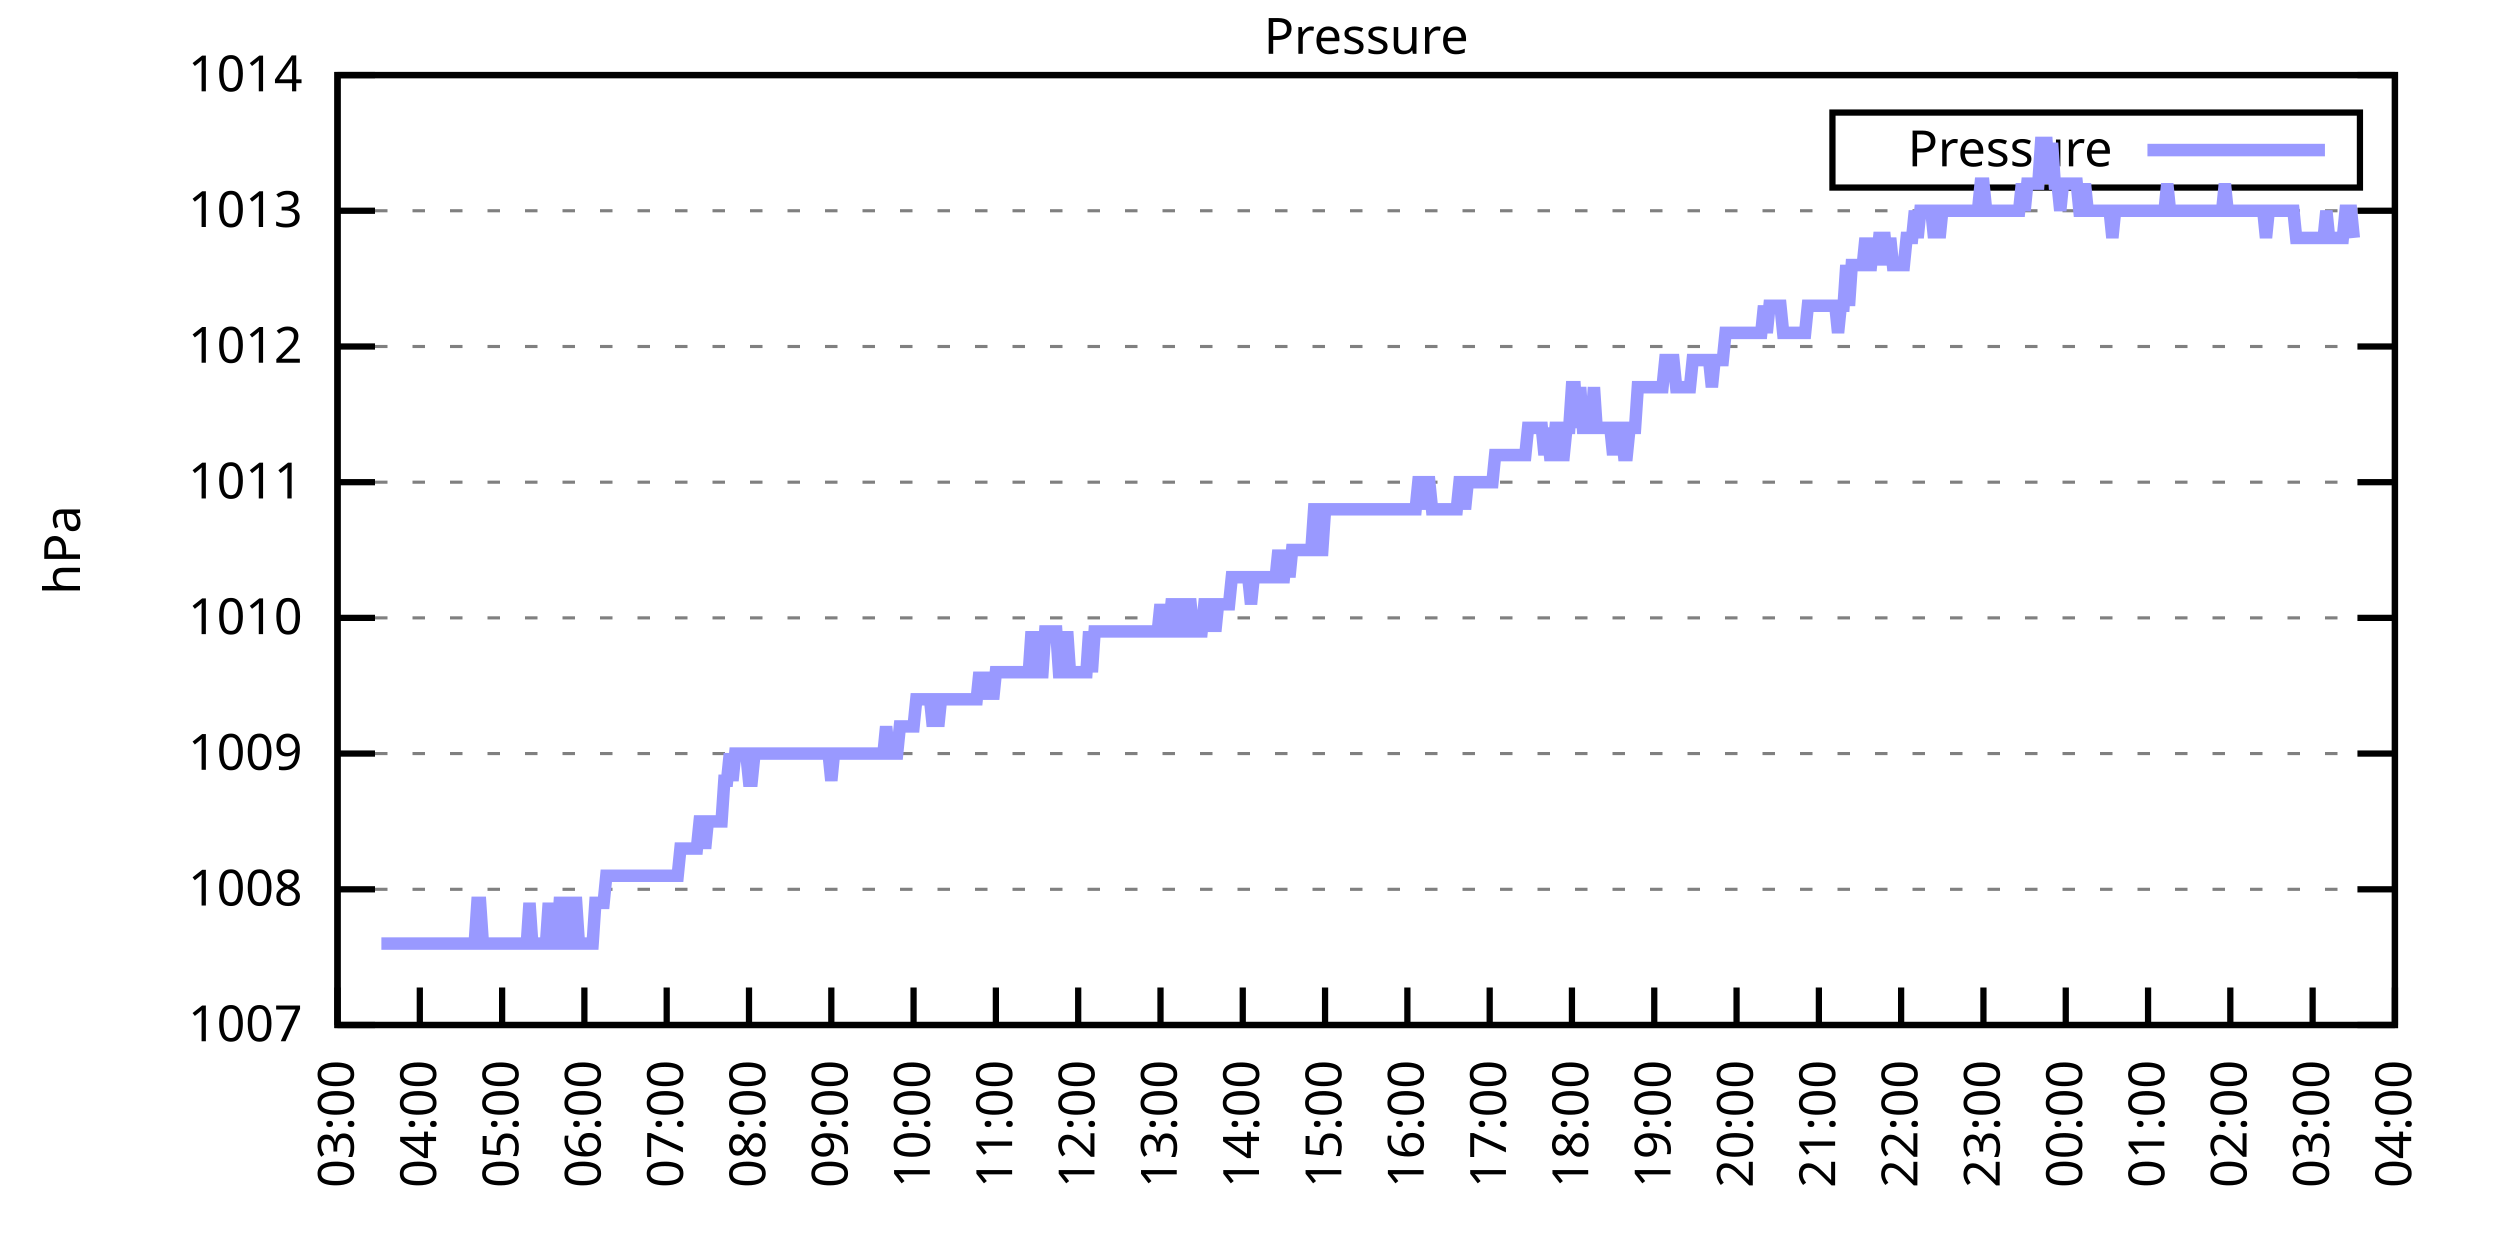
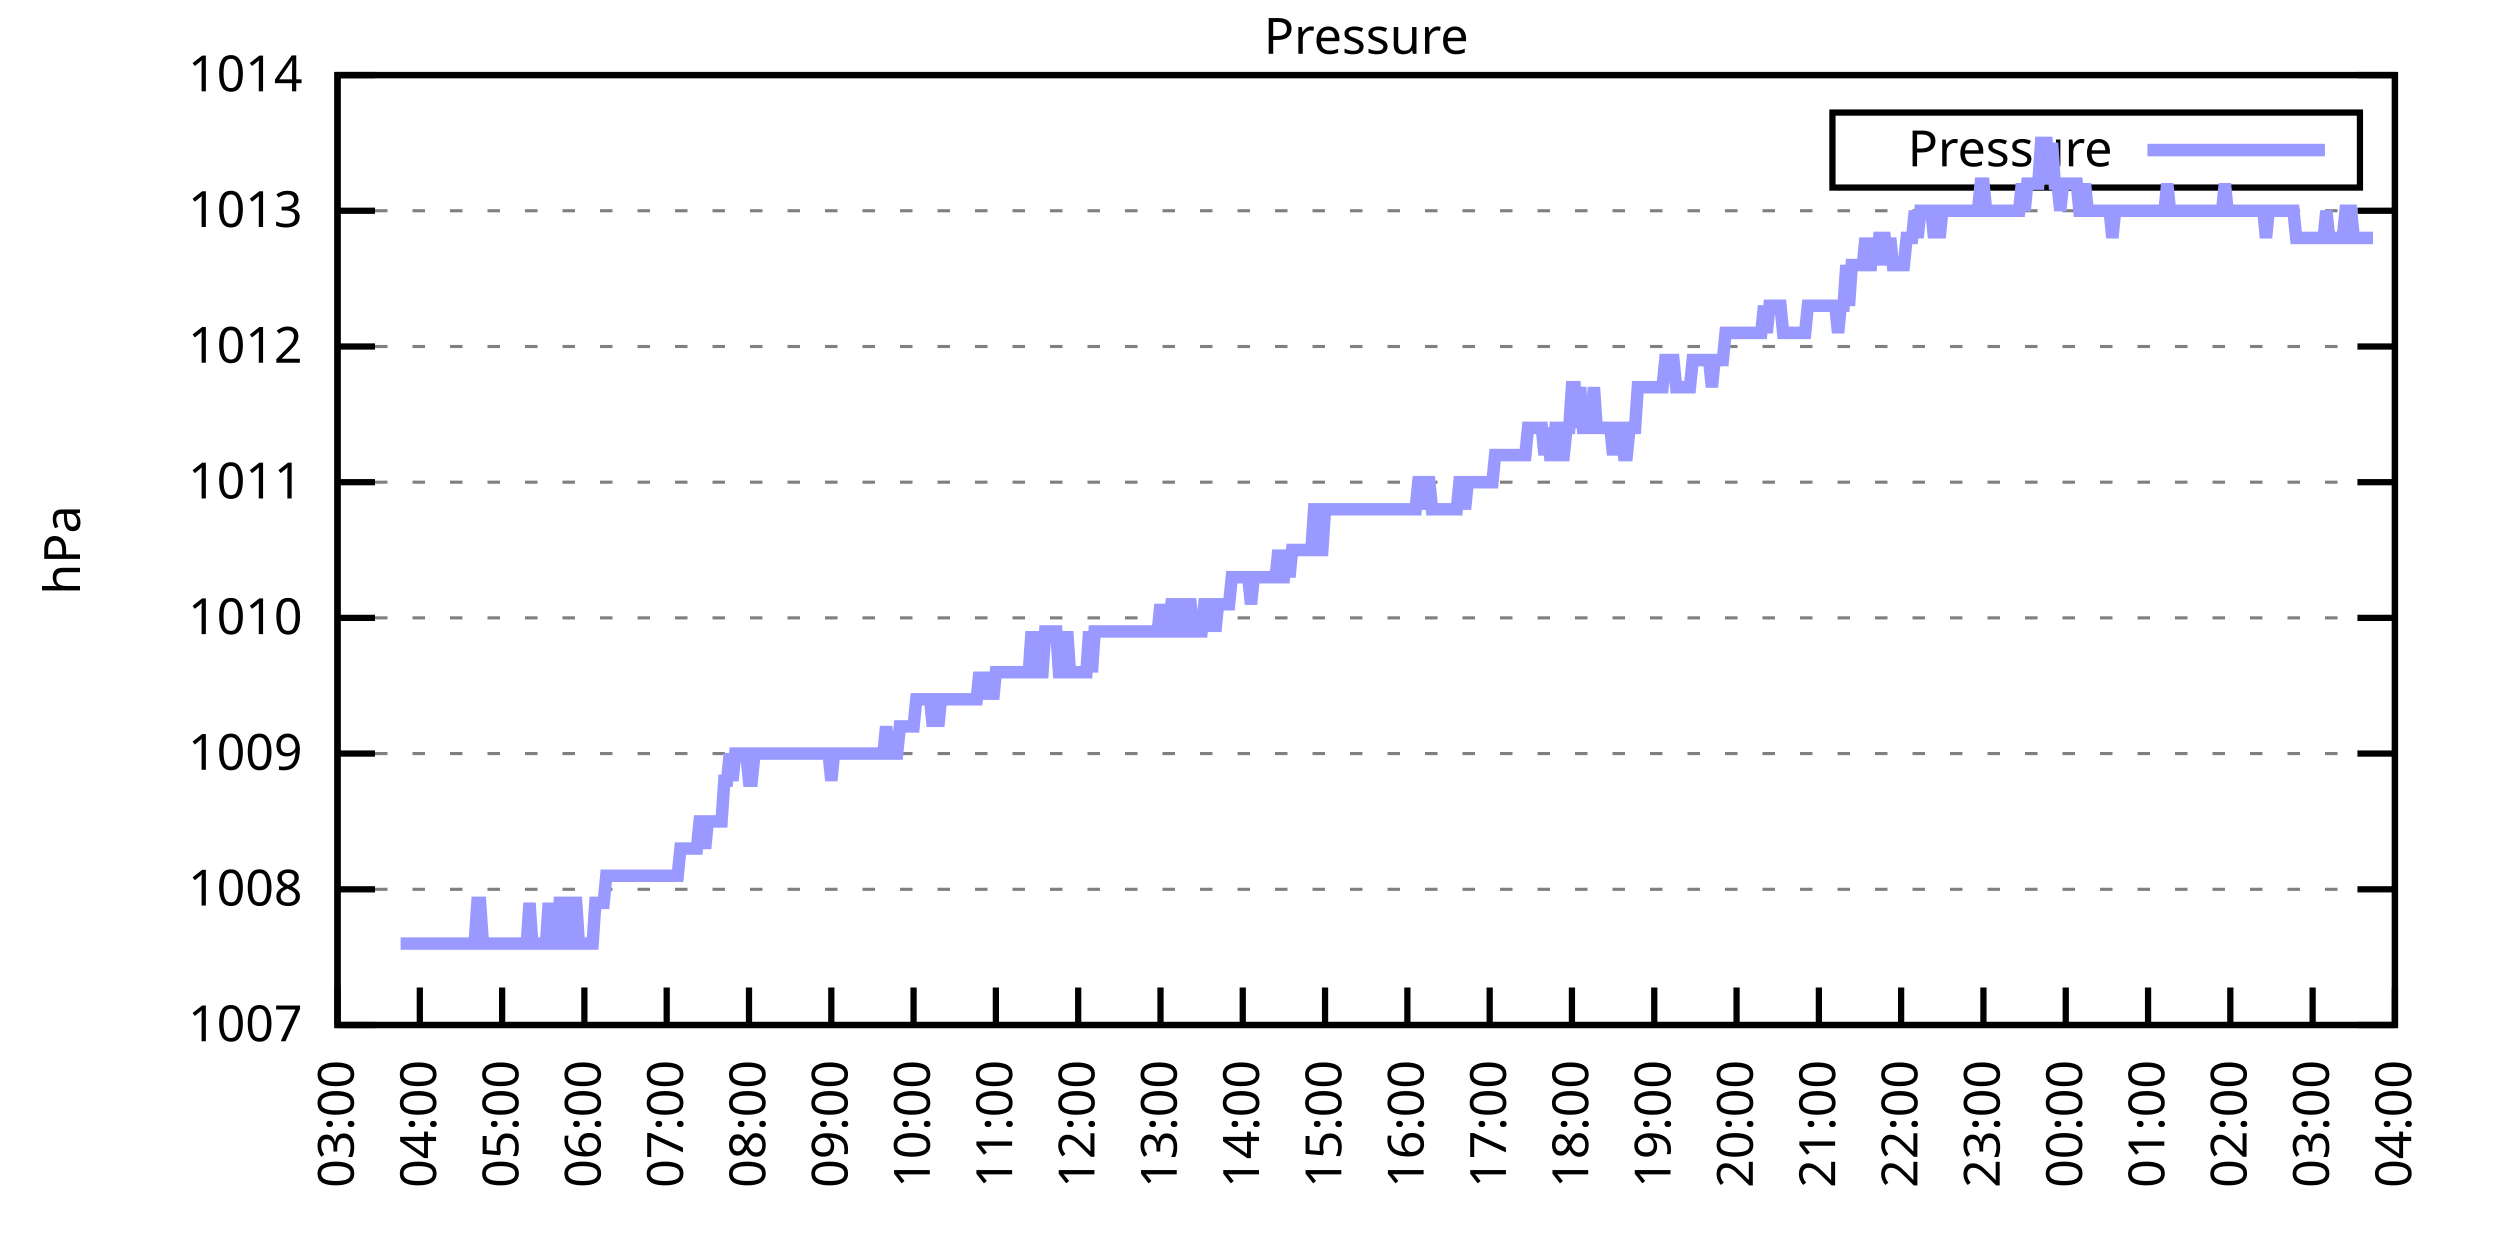
<svg xmlns="http://www.w3.org/2000/svg" xmlns:xlink="http://www.w3.org/1999/xlink" width="400" height="200" viewBox="0 0 400 200">
  <g id="gnuplot_canvas">
    <rect x="0" y="0" width="400" height="200" fill="none" />
    <defs>
      <circle id="gpDot" r="0.5" stroke-width="0.5" stroke="currentColor" />
      <path id="gpPt0" stroke-width="0.333" stroke="currentColor" d="M-1,0 h2 M0,-1 v2" />
      <path id="gpPt1" stroke-width="0.333" stroke="currentColor" d="M-1,-1 L1,1 M1,-1 L-1,1" />
      <path id="gpPt2" stroke-width="0.333" stroke="currentColor" d="M-1,0 L1,0 M0,-1 L0,1 M-1,-1 L1,1 M-1,1 L1,-1" />
      <rect id="gpPt3" stroke-width="0.333" stroke="currentColor" x="-1" y="-1" width="2" height="2" />
      <rect id="gpPt4" stroke-width="0.333" stroke="currentColor" fill="currentColor" x="-1" y="-1" width="2" height="2" />
      <circle id="gpPt5" stroke-width="0.333" stroke="currentColor" cx="0" cy="0" r="1" />
      <use xlink:href="#gpPt5" id="gpPt6" fill="currentColor" stroke="none" />
      <path id="gpPt7" stroke-width="0.333" stroke="currentColor" d="M0,-1.33 L-1.33,0.67 L1.33,0.67 z" />
      <use xlink:href="#gpPt7" id="gpPt8" fill="currentColor" stroke="none" />
      <use xlink:href="#gpPt7" id="gpPt9" stroke="currentColor" transform="rotate(180)" />
      <use xlink:href="#gpPt9" id="gpPt10" fill="currentColor" stroke="none" />
      <use xlink:href="#gpPt3" id="gpPt11" stroke="currentColor" transform="rotate(45)" />
      <use xlink:href="#gpPt11" id="gpPt12" fill="currentColor" stroke="none" />
      <path id="gpPt13" stroke-width="0.333" stroke="currentColor" d="M0,1.330 L1.265,0.411 L0.782,-1.067 L-0.782,-1.076 L-1.265,0.411 z" />
      <use xlink:href="#gpPt13" id="gpPt14" fill="currentColor" stroke="none" />
      <filter id="textbox" filterUnits="objectBoundingBox" x="0" y="0" height="1" width="1">
        <feFlood flood-color="white" flood-opacity="1" result="bgnd" />
        <feComposite in="SourceGraphic" in2="bgnd" operator="atop" />
      </filter>
      <filter id="greybox" filterUnits="objectBoundingBox" x="0" y="0" height="1" width="1">
        <feFlood flood-color="lightgrey" flood-opacity="1" result="grey" />
        <feComposite in="SourceGraphic" in2="grey" operator="atop" />
      </filter>
    </defs>
    <g fill="none" color="white" stroke="currentColor" stroke-width="1.00" stroke-linecap="butt" stroke-linejoin="miter">
</g>
    <g fill="none" color="black" stroke="currentColor" stroke-width="1.00" stroke-linecap="butt" stroke-linejoin="miter">
      <g stroke="none" shape-rendering="crispEdges">
        <polygon fill="rgb(255, 255, 255)" points="54.00,164.00 383.18,164.00 383.18,12.02 54.00,12.02 " />
      </g>
    </g>
    <g fill="none" color="black" stroke="currentColor" stroke-width="1.00" stroke-linecap="butt" stroke-linejoin="miter">
</g>
    <g fill="none" color="black" stroke="black" stroke-width="0.50" stroke-linecap="butt" stroke-linejoin="miter">
</g>
    <g fill="none" color="gray" stroke="currentColor" stroke-width="0.50" stroke-linecap="butt" stroke-linejoin="miter">
      <path stroke="gray" stroke-dasharray="2,4" class="gridline" d="M54.00,164.00 L383.19,164.00  " />
    </g>
    <g fill="none" color="gray" stroke="gray" stroke-width="1.00" stroke-linecap="butt" stroke-linejoin="miter">
</g>
    <g fill="none" color="black" stroke="currentColor" stroke-width="1.00" stroke-linecap="butt" stroke-linejoin="miter">
      <path stroke="black" d="M54.00,164.00 L60.00,164.00 M383.19,164.00 L377.19,164.00  " />
      <g transform="translate(48.40,166.60)" stroke="none" fill="black" font-family="Sans" font-size="8.00" text-anchor="end">
        <text>
          <tspan font-family="Sans"> 1007</tspan>
        </text>
      </g>
    </g>
    <g fill="none" color="black" stroke="currentColor" stroke-width="1.00" stroke-linecap="butt" stroke-linejoin="miter">
</g>
    <g fill="none" color="black" stroke="black" stroke-width="0.50" stroke-linecap="butt" stroke-linejoin="miter">
</g>
    <g fill="none" color="gray" stroke="currentColor" stroke-width="0.50" stroke-linecap="butt" stroke-linejoin="miter">
      <path stroke="gray" stroke-dasharray="2,4" class="gridline" d="M54.00,142.29 L383.19,142.29  " />
    </g>
    <g fill="none" color="gray" stroke="gray" stroke-width="1.00" stroke-linecap="butt" stroke-linejoin="miter">
</g>
    <g fill="none" color="black" stroke="currentColor" stroke-width="1.00" stroke-linecap="butt" stroke-linejoin="miter">
      <path stroke="black" d="M54.00,142.29 L60.00,142.29 M383.19,142.29 L377.19,142.29  " />
      <g transform="translate(48.40,144.89)" stroke="none" fill="black" font-family="Sans" font-size="8.00" text-anchor="end">
        <text>
          <tspan font-family="Sans"> 1008</tspan>
        </text>
      </g>
    </g>
    <g fill="none" color="black" stroke="currentColor" stroke-width="1.00" stroke-linecap="butt" stroke-linejoin="miter">
</g>
    <g fill="none" color="black" stroke="black" stroke-width="0.50" stroke-linecap="butt" stroke-linejoin="miter">
</g>
    <g fill="none" color="gray" stroke="currentColor" stroke-width="0.50" stroke-linecap="butt" stroke-linejoin="miter">
      <path stroke="gray" stroke-dasharray="2,4" class="gridline" d="M54.00,120.57 L383.19,120.57  " />
    </g>
    <g fill="none" color="gray" stroke="gray" stroke-width="1.00" stroke-linecap="butt" stroke-linejoin="miter">
</g>
    <g fill="none" color="black" stroke="currentColor" stroke-width="1.00" stroke-linecap="butt" stroke-linejoin="miter">
      <path stroke="black" d="M54.00,120.57 L60.00,120.57 M383.19,120.57 L377.19,120.57  " />
      <g transform="translate(48.40,123.17)" stroke="none" fill="black" font-family="Sans" font-size="8.00" text-anchor="end">
        <text>
          <tspan font-family="Sans"> 1009</tspan>
        </text>
      </g>
    </g>
    <g fill="none" color="black" stroke="currentColor" stroke-width="1.00" stroke-linecap="butt" stroke-linejoin="miter">
</g>
    <g fill="none" color="black" stroke="black" stroke-width="0.50" stroke-linecap="butt" stroke-linejoin="miter">
</g>
    <g fill="none" color="gray" stroke="currentColor" stroke-width="0.50" stroke-linecap="butt" stroke-linejoin="miter">
      <path stroke="gray" stroke-dasharray="2,4" class="gridline" d="M54.00,98.86 L383.19,98.86  " />
    </g>
    <g fill="none" color="gray" stroke="gray" stroke-width="1.00" stroke-linecap="butt" stroke-linejoin="miter">
</g>
    <g fill="none" color="black" stroke="currentColor" stroke-width="1.00" stroke-linecap="butt" stroke-linejoin="miter">
      <path stroke="black" d="M54.00,98.86 L60.00,98.86 M383.19,98.86 L377.19,98.86  " />
      <g transform="translate(48.40,101.46)" stroke="none" fill="black" font-family="Sans" font-size="8.00" text-anchor="end">
        <text>
          <tspan font-family="Sans"> 1010</tspan>
        </text>
      </g>
    </g>
    <g fill="none" color="black" stroke="currentColor" stroke-width="1.00" stroke-linecap="butt" stroke-linejoin="miter">
</g>
    <g fill="none" color="black" stroke="black" stroke-width="0.50" stroke-linecap="butt" stroke-linejoin="miter">
</g>
    <g fill="none" color="gray" stroke="currentColor" stroke-width="0.50" stroke-linecap="butt" stroke-linejoin="miter">
      <path stroke="gray" stroke-dasharray="2,4" class="gridline" d="M54.00,77.15 L383.19,77.15  " />
    </g>
    <g fill="none" color="gray" stroke="gray" stroke-width="1.00" stroke-linecap="butt" stroke-linejoin="miter">
</g>
    <g fill="none" color="black" stroke="currentColor" stroke-width="1.00" stroke-linecap="butt" stroke-linejoin="miter">
      <path stroke="black" d="M54.00,77.15 L60.00,77.15 M383.19,77.15 L377.19,77.15  " />
      <g transform="translate(48.40,79.75)" stroke="none" fill="black" font-family="Sans" font-size="8.00" text-anchor="end">
        <text>
          <tspan font-family="Sans"> 1011</tspan>
        </text>
      </g>
    </g>
    <g fill="none" color="black" stroke="currentColor" stroke-width="1.00" stroke-linecap="butt" stroke-linejoin="miter">
</g>
    <g fill="none" color="black" stroke="black" stroke-width="0.50" stroke-linecap="butt" stroke-linejoin="miter">
</g>
    <g fill="none" color="gray" stroke="currentColor" stroke-width="0.50" stroke-linecap="butt" stroke-linejoin="miter">
      <path stroke="gray" stroke-dasharray="2,4" class="gridline" d="M54.00,55.44 L383.19,55.44  " />
    </g>
    <g fill="none" color="gray" stroke="gray" stroke-width="1.00" stroke-linecap="butt" stroke-linejoin="miter">
</g>
    <g fill="none" color="black" stroke="currentColor" stroke-width="1.00" stroke-linecap="butt" stroke-linejoin="miter">
      <path stroke="black" d="M54.00,55.44 L60.00,55.44 M383.19,55.44 L377.19,55.44  " />
      <g transform="translate(48.40,58.04)" stroke="none" fill="black" font-family="Sans" font-size="8.00" text-anchor="end">
        <text>
          <tspan font-family="Sans"> 1012</tspan>
        </text>
      </g>
    </g>
    <g fill="none" color="black" stroke="currentColor" stroke-width="1.00" stroke-linecap="butt" stroke-linejoin="miter">
</g>
    <g fill="none" color="black" stroke="black" stroke-width="0.50" stroke-linecap="butt" stroke-linejoin="miter">
</g>
    <g fill="none" color="gray" stroke="currentColor" stroke-width="0.50" stroke-linecap="butt" stroke-linejoin="miter">
      <path stroke="gray" stroke-dasharray="2,4" class="gridline" d="M54.00,33.72 L383.19,33.72  " />
    </g>
    <g fill="none" color="gray" stroke="gray" stroke-width="1.00" stroke-linecap="butt" stroke-linejoin="miter">
</g>
    <g fill="none" color="black" stroke="currentColor" stroke-width="1.00" stroke-linecap="butt" stroke-linejoin="miter">
      <path stroke="black" d="M54.00,33.72 L60.00,33.72 M383.19,33.72 L377.19,33.72  " />
      <g transform="translate(48.40,36.32)" stroke="none" fill="black" font-family="Sans" font-size="8.00" text-anchor="end">
        <text>
          <tspan font-family="Sans"> 1013</tspan>
        </text>
      </g>
    </g>
    <g fill="none" color="black" stroke="currentColor" stroke-width="1.00" stroke-linecap="butt" stroke-linejoin="miter">
</g>
    <g fill="none" color="black" stroke="black" stroke-width="0.50" stroke-linecap="butt" stroke-linejoin="miter">
</g>
    <g fill="none" color="gray" stroke="currentColor" stroke-width="0.50" stroke-linecap="butt" stroke-linejoin="miter">
      <path stroke="gray" stroke-dasharray="2,4" class="gridline" d="M54.00,12.01 L383.19,12.01  " />
    </g>
    <g fill="none" color="gray" stroke="gray" stroke-width="1.00" stroke-linecap="butt" stroke-linejoin="miter">
</g>
    <g fill="none" color="black" stroke="currentColor" stroke-width="1.00" stroke-linecap="butt" stroke-linejoin="miter">
      <path stroke="black" d="M54.00,12.01 L60.00,12.01 M383.19,12.01 L377.19,12.01  " />
      <g transform="translate(48.40,14.61)" stroke="none" fill="black" font-family="Sans" font-size="8.00" text-anchor="end">
        <text>
          <tspan font-family="Sans"> 1014</tspan>
        </text>
      </g>
    </g>
    <g fill="none" color="black" stroke="currentColor" stroke-width="1.00" stroke-linecap="butt" stroke-linejoin="miter">
      <path stroke="black" d="M54.00,164.00 L54.00,158.00  " />
      <g transform="translate(56.60,169.60) rotate(270.00)" stroke="none" fill="black" font-family="Sans" font-size="8.00" text-anchor="end">
        <text>
          <tspan font-family="Sans">03:00</tspan>
        </text>
      </g>
    </g>
    <g fill="none" color="black" stroke="currentColor" stroke-width="1.00" stroke-linecap="butt" stroke-linejoin="miter">
      <path stroke="black" d="M67.17,164.00 L67.17,158.00  " />
      <g transform="translate(69.77,169.60) rotate(270.00)" stroke="none" fill="black" font-family="Sans" font-size="8.00" text-anchor="end">
        <text>
          <tspan font-family="Sans">04:00</tspan>
        </text>
      </g>
    </g>
    <g fill="none" color="black" stroke="currentColor" stroke-width="1.00" stroke-linecap="butt" stroke-linejoin="miter">
      <path stroke="black" d="M80.34,164.00 L80.34,158.00  " />
      <g transform="translate(82.94,169.60) rotate(270.00)" stroke="none" fill="black" font-family="Sans" font-size="8.00" text-anchor="end">
        <text>
          <tspan font-family="Sans">05:00</tspan>
        </text>
      </g>
    </g>
    <g fill="none" color="black" stroke="currentColor" stroke-width="1.00" stroke-linecap="butt" stroke-linejoin="miter">
      <path stroke="black" d="M93.50,164.00 L93.50,158.00  " />
      <g transform="translate(96.10,169.60) rotate(270.00)" stroke="none" fill="black" font-family="Sans" font-size="8.00" text-anchor="end">
        <text>
          <tspan font-family="Sans">06:00</tspan>
        </text>
      </g>
    </g>
    <g fill="none" color="black" stroke="currentColor" stroke-width="1.00" stroke-linecap="butt" stroke-linejoin="miter">
      <path stroke="black" d="M106.67,164.00 L106.67,158.00  " />
      <g transform="translate(109.27,169.60) rotate(270.00)" stroke="none" fill="black" font-family="Sans" font-size="8.00" text-anchor="end">
        <text>
          <tspan font-family="Sans">07:00</tspan>
        </text>
      </g>
    </g>
    <g fill="none" color="black" stroke="currentColor" stroke-width="1.00" stroke-linecap="butt" stroke-linejoin="miter">
      <path stroke="black" d="M119.84,164.00 L119.84,158.00  " />
      <g transform="translate(122.44,169.60) rotate(270.00)" stroke="none" fill="black" font-family="Sans" font-size="8.00" text-anchor="end">
        <text>
          <tspan font-family="Sans">08:00</tspan>
        </text>
      </g>
    </g>
    <g fill="none" color="black" stroke="currentColor" stroke-width="1.00" stroke-linecap="butt" stroke-linejoin="miter">
      <path stroke="black" d="M133.01,164.00 L133.01,158.00  " />
      <g transform="translate(135.61,169.60) rotate(270.00)" stroke="none" fill="black" font-family="Sans" font-size="8.00" text-anchor="end">
        <text>
          <tspan font-family="Sans">09:00</tspan>
        </text>
      </g>
    </g>
    <g fill="none" color="black" stroke="currentColor" stroke-width="1.00" stroke-linecap="butt" stroke-linejoin="miter">
      <path stroke="black" d="M146.17,164.00 L146.17,158.00  " />
      <g transform="translate(148.77,169.60) rotate(270.00)" stroke="none" fill="black" font-family="Sans" font-size="8.00" text-anchor="end">
        <text>
          <tspan font-family="Sans">10:00</tspan>
        </text>
      </g>
    </g>
    <g fill="none" color="black" stroke="currentColor" stroke-width="1.00" stroke-linecap="butt" stroke-linejoin="miter">
      <path stroke="black" d="M159.34,164.00 L159.34,158.00  " />
      <g transform="translate(161.94,169.60) rotate(270.00)" stroke="none" fill="black" font-family="Sans" font-size="8.00" text-anchor="end">
        <text>
          <tspan font-family="Sans">11:00</tspan>
        </text>
      </g>
    </g>
    <g fill="none" color="black" stroke="currentColor" stroke-width="1.00" stroke-linecap="butt" stroke-linejoin="miter">
      <path stroke="black" d="M172.51,164.00 L172.51,158.00  " />
      <g transform="translate(175.11,169.60) rotate(270.00)" stroke="none" fill="black" font-family="Sans" font-size="8.00" text-anchor="end">
        <text>
          <tspan font-family="Sans">12:00</tspan>
        </text>
      </g>
    </g>
    <g fill="none" color="black" stroke="currentColor" stroke-width="1.00" stroke-linecap="butt" stroke-linejoin="miter">
      <path stroke="black" d="M185.68,164.00 L185.68,158.00  " />
      <g transform="translate(188.28,169.60) rotate(270.00)" stroke="none" fill="black" font-family="Sans" font-size="8.00" text-anchor="end">
        <text>
          <tspan font-family="Sans">13:00</tspan>
        </text>
      </g>
    </g>
    <g fill="none" color="black" stroke="currentColor" stroke-width="1.00" stroke-linecap="butt" stroke-linejoin="miter">
      <path stroke="black" d="M198.84,164.00 L198.84,158.00  " />
      <g transform="translate(201.44,169.60) rotate(270.00)" stroke="none" fill="black" font-family="Sans" font-size="8.00" text-anchor="end">
        <text>
          <tspan font-family="Sans">14:00</tspan>
        </text>
      </g>
    </g>
    <g fill="none" color="black" stroke="currentColor" stroke-width="1.00" stroke-linecap="butt" stroke-linejoin="miter">
      <path stroke="black" d="M212.01,164.00 L212.01,158.00  " />
      <g transform="translate(214.61,169.60) rotate(270.00)" stroke="none" fill="black" font-family="Sans" font-size="8.00" text-anchor="end">
        <text>
          <tspan font-family="Sans">15:00</tspan>
        </text>
      </g>
    </g>
    <g fill="none" color="black" stroke="currentColor" stroke-width="1.00" stroke-linecap="butt" stroke-linejoin="miter">
      <path stroke="black" d="M225.18,164.00 L225.18,158.00  " />
      <g transform="translate(227.78,169.60) rotate(270.00)" stroke="none" fill="black" font-family="Sans" font-size="8.00" text-anchor="end">
        <text>
          <tspan font-family="Sans">16:00</tspan>
        </text>
      </g>
    </g>
    <g fill="none" color="black" stroke="currentColor" stroke-width="1.00" stroke-linecap="butt" stroke-linejoin="miter">
      <path stroke="black" d="M238.35,164.00 L238.35,158.00  " />
      <g transform="translate(240.95,169.60) rotate(270.00)" stroke="none" fill="black" font-family="Sans" font-size="8.00" text-anchor="end">
        <text>
          <tspan font-family="Sans">17:00</tspan>
        </text>
      </g>
    </g>
    <g fill="none" color="black" stroke="currentColor" stroke-width="1.00" stroke-linecap="butt" stroke-linejoin="miter">
      <path stroke="black" d="M251.51,164.00 L251.51,158.00  " />
      <g transform="translate(254.11,169.60) rotate(270.00)" stroke="none" fill="black" font-family="Sans" font-size="8.00" text-anchor="end">
        <text>
          <tspan font-family="Sans">18:00</tspan>
        </text>
      </g>
    </g>
    <g fill="none" color="black" stroke="currentColor" stroke-width="1.00" stroke-linecap="butt" stroke-linejoin="miter">
      <path stroke="black" d="M264.68,164.00 L264.68,158.00  " />
      <g transform="translate(267.28,169.60) rotate(270.00)" stroke="none" fill="black" font-family="Sans" font-size="8.00" text-anchor="end">
        <text>
          <tspan font-family="Sans">19:00</tspan>
        </text>
      </g>
    </g>
    <g fill="none" color="black" stroke="currentColor" stroke-width="1.00" stroke-linecap="butt" stroke-linejoin="miter">
      <path stroke="black" d="M277.85,164.00 L277.85,158.00  " />
      <g transform="translate(280.45,169.60) rotate(270.00)" stroke="none" fill="black" font-family="Sans" font-size="8.00" text-anchor="end">
        <text>
          <tspan font-family="Sans">20:00</tspan>
        </text>
      </g>
    </g>
    <g fill="none" color="black" stroke="currentColor" stroke-width="1.00" stroke-linecap="butt" stroke-linejoin="miter">
      <path stroke="black" d="M291.02,164.00 L291.02,158.00  " />
      <g transform="translate(293.62,169.60) rotate(270.00)" stroke="none" fill="black" font-family="Sans" font-size="8.00" text-anchor="end">
        <text>
          <tspan font-family="Sans">21:00</tspan>
        </text>
      </g>
    </g>
    <g fill="none" color="black" stroke="currentColor" stroke-width="1.00" stroke-linecap="butt" stroke-linejoin="miter">
      <path stroke="black" d="M304.18,164.00 L304.18,158.00  " />
      <g transform="translate(306.78,169.60) rotate(270.00)" stroke="none" fill="black" font-family="Sans" font-size="8.00" text-anchor="end">
        <text>
          <tspan font-family="Sans">22:00</tspan>
        </text>
      </g>
    </g>
    <g fill="none" color="black" stroke="currentColor" stroke-width="1.00" stroke-linecap="butt" stroke-linejoin="miter">
      <path stroke="black" d="M317.35,164.00 L317.35,158.00  " />
      <g transform="translate(319.95,169.60) rotate(270.00)" stroke="none" fill="black" font-family="Sans" font-size="8.00" text-anchor="end">
        <text>
          <tspan font-family="Sans">23:00</tspan>
        </text>
      </g>
    </g>
    <g fill="none" color="black" stroke="currentColor" stroke-width="1.00" stroke-linecap="butt" stroke-linejoin="miter">
      <path stroke="black" d="M330.52,164.00 L330.52,158.00  " />
      <g transform="translate(333.12,169.60) rotate(270.00)" stroke="none" fill="black" font-family="Sans" font-size="8.00" text-anchor="end">
        <text>
          <tspan font-family="Sans">00:00</tspan>
        </text>
      </g>
    </g>
    <g fill="none" color="black" stroke="currentColor" stroke-width="1.00" stroke-linecap="butt" stroke-linejoin="miter">
      <path stroke="black" d="M343.69,164.00 L343.69,158.00  " />
      <g transform="translate(346.29,169.60) rotate(270.00)" stroke="none" fill="black" font-family="Sans" font-size="8.00" text-anchor="end">
        <text>
          <tspan font-family="Sans">01:00</tspan>
        </text>
      </g>
    </g>
    <g fill="none" color="black" stroke="currentColor" stroke-width="1.00" stroke-linecap="butt" stroke-linejoin="miter">
      <path stroke="black" d="M356.85,164.00 L356.85,158.00  " />
      <g transform="translate(359.45,169.60) rotate(270.00)" stroke="none" fill="black" font-family="Sans" font-size="8.00" text-anchor="end">
        <text>
          <tspan font-family="Sans">02:00</tspan>
        </text>
      </g>
    </g>
    <g fill="none" color="black" stroke="currentColor" stroke-width="1.00" stroke-linecap="butt" stroke-linejoin="miter">
      <path stroke="black" d="M370.02,164.00 L370.02,158.00  " />
      <g transform="translate(372.62,169.60) rotate(270.00)" stroke="none" fill="black" font-family="Sans" font-size="8.00" text-anchor="end">
        <text>
          <tspan font-family="Sans">03:00</tspan>
        </text>
      </g>
    </g>
    <g fill="none" color="black" stroke="currentColor" stroke-width="1.00" stroke-linecap="butt" stroke-linejoin="miter">
      <path stroke="black" d="M383.19,164.00 L383.19,158.00  " />
      <g transform="translate(385.79,169.60) rotate(270.00)" stroke="none" fill="black" font-family="Sans" font-size="8.00" text-anchor="end">
        <text>
          <tspan font-family="Sans">04:00</tspan>
        </text>
      </g>
    </g>
    <g fill="none" color="black" stroke="currentColor" stroke-width="1.00" stroke-linecap="butt" stroke-linejoin="miter">
</g>
    <g fill="none" color="black" stroke="currentColor" stroke-width="1.00" stroke-linecap="butt" stroke-linejoin="miter">
      <path stroke="black" d="M54.00,12.01 L54.00,164.00 L383.19,164.00 L383.19,12.01 L54.00,12.01 Z  " />
    </g>
    <g fill="none" color="black" stroke="currentColor" stroke-width="1.00" stroke-linecap="butt" stroke-linejoin="miter">
</g>
    <g fill="none" color="black" stroke="currentColor" stroke-width="1.00" stroke-linecap="butt" stroke-linejoin="miter">
      <path stroke="black" d="M293.19,30.01 L293.19,18.01 L377.59,18.01 L377.59,30.01 L293.19,30.01 Z  " />
    </g>
    <g id="Pressure_plot_1">
      <g fill="none" color="white" stroke="black" stroke-width="2.00" stroke-linecap="butt" stroke-linejoin="miter">
</g>
      <g fill="none" color="black" stroke="currentColor" stroke-width="2.00" stroke-linecap="butt" stroke-linejoin="miter">
        <g transform="translate(337.99,26.61)" stroke="none" fill="black" font-family="Sans" font-size="8.00" text-anchor="end">
          <text>
            <tspan font-family="Sans">Pressure</tspan>
          </text>
        </g>
      </g>
      <g fill="none" color="black" stroke="currentColor" stroke-width="2.00" stroke-linecap="butt" stroke-linejoin="miter">
-         <path stroke="rgb(153, 153, 255)" d="M343.59,24.01 L371.99,24.01 M61.02,150.97 L61.46,150.97 L61.90,150.97 L62.34,150.97 L62.78,150.97 L63.22,150.97   L63.66,150.97 L64.10,150.97 L64.53,150.97 L64.97,150.97 L65.41,150.97 L65.85,150.97 L66.29,150.97 L66.73,150.97   L67.17,150.97 L67.61,150.97 L68.05,150.97 L68.48,150.97 L68.92,150.97 L69.36,150.97 L69.80,150.97 L70.24,150.97   L70.68,150.97 L71.12,150.97 L71.56,150.97 L72.00,150.97 L72.43,150.97 L72.87,150.97 L73.31,150.97 L73.75,150.97   L74.19,150.97 L74.63,150.97 L75.07,150.97 L75.51,150.97 L75.95,150.97 L76.38,144.46 L76.82,144.46 L77.26,150.97   L77.70,150.97 L78.14,150.97 L78.58,150.97 L79.02,150.97 L79.46,150.97 L79.90,150.97 L80.34,150.97 L80.77,150.97   L81.21,150.97 L81.65,150.97 L82.09,150.97 L82.53,150.97 L82.97,150.97 L83.41,150.97 L83.85,150.97 L84.29,150.97   L84.72,144.46 L85.16,150.97 L85.60,150.97 L86.04,150.97 L86.48,150.97 L86.92,150.97 L87.36,150.97 L87.80,144.46   L88.24,150.97 L88.67,150.97 L89.11,150.97 L89.55,144.46 L89.99,144.46 L90.43,144.46 L90.87,150.97 L91.31,150.97   L91.75,144.46 L92.19,144.46 L92.62,150.97 L93.06,150.97 L93.50,150.97 L93.94,150.97 L94.38,150.97 L94.82,150.97   L95.26,144.46 L95.70,144.46 L96.14,144.46 L96.58,144.46 L97.01,140.12 L97.45,140.12 L97.89,140.12 L98.33,140.12   L98.77,140.12 L99.21,140.12 L99.65,140.12 L100.09,140.12 L100.53,140.12 L100.96,140.12 L101.40,140.12 L101.84,140.12   L102.28,140.12 L102.72,140.12 L103.16,140.12 L103.60,140.12 L104.04,140.12 L104.48,140.12 L104.91,140.12 L105.35,140.12   L105.79,140.12 L106.23,140.12 L106.67,140.12 L107.11,140.12 L107.55,140.12 L107.99,140.12 L108.43,140.12 L108.87,135.77   L109.30,135.77 L109.74,135.77 L110.18,135.77 L110.62,135.77 L111.06,135.77 L111.50,135.77 L111.94,131.43 L112.38,131.43   L112.82,135.77 L113.25,131.43 L113.69,131.43 L114.13,131.43 L114.57,131.43 L115.01,131.43 L115.45,131.43 L115.89,124.92   L116.33,124.92 L116.77,120.57 L117.20,124.92 L117.64,120.57 L118.08,120.57 L118.52,120.57 L118.96,120.57 L119.40,120.57   L119.84,124.92 L120.28,124.92 L120.72,120.57 L121.15,120.57 L121.59,120.57 L122.03,120.57 L122.47,120.57 L122.91,120.57   L123.35,120.57 L123.79,120.57 L124.23,120.57 L124.67,120.57 L125.11,120.57 L125.54,120.57 L125.98,120.57 L126.42,120.57   L126.86,120.57 L127.30,120.57 L127.74,120.57 L128.18,120.57 L128.62,120.57 L129.06,120.57 L129.49,120.57 L129.93,120.57   L130.37,120.57 L130.81,120.57 L131.25,120.57 L131.69,120.57 L132.13,120.57 L132.57,120.57 L133.01,124.92 L133.44,120.57   L133.88,120.57 L134.32,120.57 L134.76,120.57 L135.20,120.57 L135.64,120.57 L136.08,120.57 L136.52,120.57 L136.96,120.57   L137.39,120.57 L137.83,120.57 L138.27,120.57 L138.71,120.57 L139.15,120.57 L139.59,120.57 L140.03,120.57 L140.47,120.57   L140.91,120.57 L141.35,120.57 L141.78,116.23 L142.22,120.57 L142.66,120.57 L143.10,120.57 L143.54,120.57 L143.98,116.23   L144.42,116.23 L144.86,116.23 L145.30,116.23 L145.73,116.23 L146.17,116.23 L146.61,111.89 L147.05,111.89 L147.49,111.89   L147.93,111.89 L148.37,111.89 L148.81,111.89 L149.25,116.23 L149.68,111.89 L150.12,116.23 L150.56,111.89 L151.00,111.89   L151.44,111.89 L151.88,111.89 L152.32,111.89 L152.76,111.89 L153.20,111.89 L153.63,111.89 L154.07,111.89 L154.51,111.89   L154.95,111.89 L155.39,111.89 L155.83,111.89 L156.27,111.89 L156.71,107.55 L157.15,111.89 L157.59,107.55 L158.02,111.89   L158.46,107.55 L158.90,111.89 L159.34,107.55 L159.78,107.55 L160.22,107.55 L160.66,107.55 L161.10,107.55 L161.54,107.55   L161.97,107.55 L162.41,107.55 L162.85,107.55 L163.29,107.55 L163.73,107.55 L164.17,107.55 L164.61,107.55 L165.05,101.03   L165.49,107.55 L165.92,101.03 L166.36,107.55 L166.80,107.55 L167.24,101.03 L167.68,101.03 L168.12,101.03 L168.56,101.03   L169.00,101.03 L169.44,107.55 L169.87,107.55 L170.31,107.55 L170.75,101.03 L171.19,107.55 L171.63,107.55 L172.07,107.55   L172.51,107.55 L172.95,107.55 L173.39,107.55 L173.83,107.55 L174.26,101.03 L174.70,107.55 L175.14,101.03 L175.58,101.03   L176.02,101.03 L176.46,101.03 L176.90,101.03 L177.34,101.03 L177.78,101.03 L178.21,101.03 L178.65,101.03 L179.09,101.03   L179.53,101.03 L179.97,101.03 L180.41,101.03 L180.85,101.03 L181.29,101.03 L181.73,101.03 L182.16,101.03 L182.60,101.03   L183.04,101.03 L183.48,101.03 L183.92,101.03 L184.36,101.03 L184.80,101.03 L185.24,101.03 L185.68,96.69 L186.11,101.03   L186.55,101.03 L186.99,101.03 L187.43,96.69 L187.87,96.69 L188.31,101.03 L188.75,101.03 L189.19,101.03 L189.63,96.69   L190.07,96.69 L190.50,96.69 L190.94,101.03 L191.38,101.03 L191.82,101.03 L192.26,101.03 L192.70,96.69 L193.14,96.69   L193.58,101.03 L194.02,96.69 L194.45,101.03 L194.89,96.69 L195.33,96.69 L195.77,96.69 L196.21,96.69 L196.65,96.69   L197.09,92.35 L197.53,92.35 L197.97,92.35 L198.40,92.35 L198.84,92.35 L199.28,92.35 L199.72,92.35 L200.16,96.69   L200.60,92.35 L201.04,92.35 L201.48,92.35 L201.92,92.35 L202.35,92.35 L202.79,92.35 L203.23,92.35 L203.67,92.35   L204.11,92.35 L204.55,88.00 L204.99,92.35 L205.43,92.35 L205.87,88.00 L206.31,92.35 L206.74,88.00 L207.18,88.00   L207.62,88.00 L208.06,88.00 L208.50,88.00 L208.94,88.00 L209.38,88.00 L209.82,88.00 L210.26,81.49 L210.69,81.49   L211.13,88.00 L211.57,88.00 L212.01,81.49 L212.45,81.49 L212.89,81.49 L213.33,81.49 L213.77,81.49 L214.21,81.49   L214.64,81.49 L215.08,81.49 L215.52,81.49 L215.96,81.49 L216.40,81.49 L216.84,81.49 L217.28,81.49 L217.72,81.49   L218.16,81.49 L218.60,81.49 L219.03,81.49 L219.47,81.49 L219.91,81.49 L220.35,81.49 L220.79,81.49 L221.23,81.49   L221.67,81.49 L222.11,81.49 L222.55,81.49 L222.98,81.49 L223.42,81.49 L223.86,81.49 L224.30,81.49 L224.74,81.49   L225.18,81.49 L225.62,81.49 L226.06,81.49 L226.50,81.49 L226.93,77.15 L227.37,77.15 L227.81,81.49 L228.25,77.15   L228.69,77.15 L229.13,81.49 L229.57,81.49 L230.01,81.49 L230.45,81.49 L230.88,81.49 L231.32,81.49 L231.76,81.49   L232.20,81.49 L232.64,81.49 L233.08,81.49 L233.52,77.15 L233.96,77.15 L234.40,81.49 L234.84,77.15 L235.27,77.15   L235.71,77.15 L236.15,77.15 L236.59,77.15 L237.03,77.15 L237.47,77.15 L237.91,77.15 L238.35,77.15 L238.79,77.15   L239.22,72.81 L239.66,72.81 L240.10,72.81 L240.54,72.81 L240.98,72.81 L241.42,72.81 L241.86,72.81 L242.30,72.81   L242.74,72.81 L243.17,72.81 L243.61,72.81 L244.05,72.81 L244.49,68.46 L244.93,68.46 L245.37,68.46 L245.81,68.46   L246.25,68.46 L246.69,68.46 L247.12,72.81 L247.56,68.46 L248.00,72.81 L248.44,72.81 L248.88,68.46 L249.32,68.46   L249.76,72.81 L250.20,72.81 L250.64,68.46 L251.08,68.46 L251.51,61.95 L251.95,61.95 L252.39,68.46 L252.83,61.95   L253.27,68.46 L253.71,68.46 L254.15,68.46 L254.59,68.46 L255.03,61.95 L255.46,68.46 L255.90,68.46 L256.34,68.46   L256.78,68.46 L257.22,68.46 L257.66,68.46 L258.10,72.81 L258.54,68.46 L258.98,68.46 L259.41,68.46 L259.85,72.81   L260.29,72.81 L260.73,68.46 L261.17,68.46 L261.61,68.46 L262.05,61.95 L262.49,61.95 L262.93,61.95 L263.36,61.95   L263.80,61.95 L264.24,61.95 L264.68,61.95 L265.12,61.95 L265.56,61.95 L266.00,61.95 L266.44,57.61 L266.88,57.61   L267.32,57.61 L267.75,57.61 L268.19,61.95 L268.63,61.95 L269.07,61.95 L269.51,61.95 L269.95,61.95 L270.39,61.95   L270.83,57.61 L271.27,57.61 L271.70,57.61 L272.14,57.61 L272.58,57.61 L273.02,57.61 L273.46,57.61 L273.90,61.95   L274.34,57.61 L274.78,57.61 L275.22,57.61 L275.65,57.61 L276.09,53.26 L276.53,53.26 L276.97,53.26 L277.41,53.26   L277.85,53.26 L278.29,53.26 L278.73,53.26 L279.17,53.26 L279.60,53.26 L280.04,53.26 L280.48,53.26 L280.92,53.26   L281.36,53.26 L281.80,53.26 L282.24,48.92 L282.68,53.26 L283.12,48.92 L283.56,48.92 L283.99,48.92 L284.43,48.92   L284.87,48.92 L285.31,53.26 L285.75,53.26 L286.19,53.26 L286.63,53.26 L287.07,53.26 L287.51,53.26 L287.94,53.26   L288.38,53.26 L288.82,53.26 L289.26,48.92 L289.70,48.92 L290.14,48.92 L290.58,48.92 L291.02,48.92 L291.46,48.92   L291.89,48.92 L292.33,48.92 L292.77,48.92 L293.21,48.92 L293.65,48.92 L294.09,53.26 L294.53,48.92 L294.97,48.92   L295.41,42.41 L295.84,48.92 L296.28,42.41 L296.72,42.41 L297.16,42.41 L297.60,42.41 L298.04,42.41 L298.48,38.07   L298.92,42.41 L299.36,42.41 L299.80,38.07 L300.23,42.41 L300.67,38.07 L301.11,38.07 L301.55,38.07 L301.99,42.41   L302.43,38.07 L302.87,42.41 L303.31,42.41 L303.75,42.41 L304.18,42.41 L304.62,42.41 L305.06,38.07 L305.50,38.07   L305.94,38.07 L306.38,33.72 L306.82,38.07 L307.26,33.72 L307.70,33.72 L308.13,33.72 L308.57,33.72 L309.01,33.72   L309.45,38.07 L309.89,33.72 L310.33,38.07 L310.77,33.72 L311.21,33.72 L311.65,33.72 L312.08,33.72 L312.52,33.72   L312.96,33.72 L313.40,33.72 L313.84,33.72 L314.28,33.72 L314.72,33.72 L315.16,33.72 L315.60,33.72 L316.04,33.72   L316.47,33.72 L316.91,29.38 L317.35,29.38 L317.79,33.72 L318.23,33.72 L318.67,33.72 L319.11,33.72 L319.55,33.72   L319.99,33.72 L320.42,33.72 L320.86,33.72 L321.30,33.72 L321.74,33.72 L322.18,33.72 L322.62,33.72 L323.06,33.72   L323.50,29.38 L323.94,33.72 L324.37,29.38 L324.81,29.38 L325.25,29.38 L325.69,29.38 L326.13,29.38 L326.57,22.87   L327.01,22.87 L327.45,22.87 L327.89,29.38 L328.33,22.87 L328.76,29.38 L329.20,29.38 L329.64,33.72 L330.08,29.38   L330.52,29.38 L330.96,29.38 L331.40,29.38 L331.84,29.38 L332.28,29.38 L332.71,33.72 L333.15,33.72 L333.59,29.38   L334.03,33.72 L334.47,33.72 L334.91,33.72 L335.35,33.72 L335.79,33.72 L336.23,33.72 L336.66,33.72 L337.10,33.72   L337.54,33.72 L337.98,38.07 L338.42,33.72 L338.86,33.72 L339.30,33.72 L339.74,33.72 L340.18,33.72 L340.61,33.72   L341.05,33.72 L341.49,33.72 L341.93,33.72 L342.37,33.72 L342.81,33.72 L343.25,33.72 L343.69,33.72 L344.13,33.72   L344.57,33.72 L345.00,33.72 L345.44,33.72 L345.88,33.72 L346.32,33.72 L346.76,29.38 L347.20,33.72 L347.64,33.72   L348.08,33.72 L348.52,33.72 L348.95,33.72 L349.39,33.72 L349.83,33.72 L350.27,33.72 L350.71,33.72 L351.15,33.72   L351.59,33.72 L352.03,33.72 L352.47,33.72 L352.90,33.72 L353.34,33.72 L353.78,33.72 L354.22,33.72 L354.66,33.72   L355.10,33.72 L355.54,33.72 L355.98,29.38 L356.42,33.72 L356.85,33.72 L357.29,33.72 L357.73,33.72 L358.17,33.72   L358.61,33.72 L359.05,33.72 L359.49,33.72 L359.93,33.72 L360.37,33.72 L360.81,33.72 L361.24,33.72 L361.68,33.72   L362.12,33.72 L362.56,38.07 L363.00,33.72 L363.44,33.72 L363.88,33.72 L364.32,33.72 L364.76,33.72 L365.19,33.72   L365.63,33.72 L366.07,33.72 L366.51,33.72 L366.95,33.72 L367.39,38.07 L367.83,38.07 L368.27,38.07 L368.71,38.07   L369.14,38.07 L369.58,38.07 L370.02,38.07 L370.46,38.07 L370.90,38.07 L371.34,38.07 L371.78,38.07 L372.22,33.72   L372.66,38.07 L373.09,38.07 L373.53,38.07 L373.97,38.07 L374.41,38.07 L374.85,38.07 L375.29,33.72 L375.73,33.72   L376.17,33.72 L376.61,38.07  " />
+         <path stroke="rgb(153, 153, 255)" d="M343.59,24.01 L371.99,24.01 M64.10,150.97 L64.53,150.97 L64.97,150.97 L65.41,150.97 L65.85,150.97 L66.29,150.97   L66.73,150.97 L67.17,150.97 L67.61,150.97 L68.05,150.97 L68.48,150.97 L68.92,150.97 L69.36,150.97 L69.80,150.97   L70.24,150.97 L70.68,150.97 L71.12,150.97 L71.56,150.97 L72.00,150.97 L72.43,150.97 L72.87,150.97 L73.31,150.97   L73.75,150.97 L74.19,150.97 L74.63,150.97 L75.07,150.97 L75.51,150.97 L75.95,150.97 L76.38,144.46 L76.82,144.46   L77.26,150.97 L77.70,150.97 L78.14,150.97 L78.58,150.97 L79.02,150.97 L79.46,150.97 L79.90,150.97 L80.34,150.97   L80.77,150.97 L81.21,150.97 L81.65,150.97 L82.09,150.97 L82.53,150.97 L82.97,150.97 L83.41,150.97 L83.85,150.97   L84.29,150.97 L84.72,144.46 L85.16,150.97 L85.60,150.97 L86.04,150.97 L86.48,150.97 L86.92,150.97 L87.36,150.97   L87.80,144.46 L88.24,150.97 L88.67,150.97 L89.11,150.97 L89.55,144.46 L89.99,144.46 L90.43,144.46 L90.87,150.97   L91.31,150.97 L91.75,144.46 L92.19,144.46 L92.62,150.97 L93.06,150.97 L93.50,150.97 L93.94,150.97 L94.38,150.97   L94.82,150.97 L95.26,144.46 L95.70,144.46 L96.14,144.46 L96.58,144.46 L97.01,140.12 L97.45,140.12 L97.89,140.12   L98.33,140.12 L98.77,140.12 L99.21,140.12 L99.65,140.12 L100.09,140.12 L100.53,140.12 L100.96,140.12 L101.40,140.12   L101.84,140.12 L102.28,140.12 L102.72,140.12 L103.16,140.12 L103.60,140.12 L104.04,140.12 L104.48,140.12 L104.91,140.12   L105.35,140.12 L105.79,140.12 L106.23,140.12 L106.67,140.12 L107.11,140.12 L107.55,140.12 L107.99,140.12 L108.43,140.12   L108.87,135.77 L109.30,135.77 L109.74,135.77 L110.18,135.77 L110.62,135.77 L111.06,135.77 L111.50,135.77 L111.94,131.43   L112.38,131.43 L112.82,135.77 L113.25,131.43 L113.69,131.43 L114.13,131.43 L114.57,131.43 L115.01,131.43 L115.45,131.43   L115.89,124.92 L116.33,124.92 L116.77,120.57 L117.20,124.92 L117.64,120.57 L118.08,120.57 L118.52,120.57 L118.96,120.57   L119.40,120.57 L119.84,124.92 L120.28,124.92 L120.72,120.57 L121.15,120.57 L121.59,120.57 L122.03,120.57 L122.47,120.57   L122.91,120.57 L123.35,120.57 L123.79,120.57 L124.23,120.57 L124.67,120.57 L125.11,120.57 L125.54,120.57 L125.98,120.57   L126.42,120.57 L126.86,120.57 L127.30,120.57 L127.74,120.57 L128.18,120.57 L128.62,120.57 L129.06,120.57 L129.49,120.57   L129.93,120.57 L130.37,120.57 L130.81,120.57 L131.25,120.57 L131.69,120.57 L132.13,120.57 L132.57,120.57 L133.01,124.92   L133.44,120.57 L133.88,120.57 L134.32,120.57 L134.76,120.57 L135.20,120.57 L135.64,120.57 L136.08,120.57 L136.52,120.57   L136.96,120.57 L137.39,120.57 L137.83,120.57 L138.27,120.57 L138.71,120.57 L139.15,120.57 L139.59,120.57 L140.03,120.57   L140.47,120.57 L140.91,120.57 L141.35,120.57 L141.78,116.23 L142.22,120.57 L142.66,120.57 L143.10,120.57 L143.54,120.57   L143.98,116.23 L144.42,116.23 L144.86,116.23 L145.30,116.23 L145.73,116.23 L146.17,116.23 L146.61,111.89 L147.05,111.89   L147.49,111.89 L147.93,111.89 L148.37,111.89 L148.81,111.89 L149.25,116.23 L149.68,111.89 L150.12,116.23 L150.56,111.89   L151.00,111.89 L151.44,111.89 L151.88,111.89 L152.32,111.89 L152.76,111.89 L153.20,111.89 L153.63,111.89 L154.07,111.89   L154.51,111.89 L154.95,111.89 L155.39,111.89 L155.83,111.89 L156.27,111.89 L156.71,107.55 L157.15,111.89 L157.59,107.55   L158.02,111.89 L158.46,107.55 L158.90,111.89 L159.34,107.55 L159.78,107.55 L160.22,107.55 L160.66,107.55 L161.10,107.55   L161.54,107.55 L161.97,107.55 L162.41,107.55 L162.85,107.55 L163.29,107.55 L163.73,107.55 L164.17,107.55 L164.61,107.55   L165.05,101.03 L165.49,107.55 L165.92,101.03 L166.36,107.55 L166.80,107.55 L167.24,101.03 L167.68,101.03 L168.12,101.03   L168.56,101.03 L169.00,101.03 L169.44,107.55 L169.87,107.55 L170.31,107.55 L170.75,101.03 L171.19,107.55 L171.63,107.55   L172.07,107.55 L172.51,107.55 L172.95,107.55 L173.39,107.55 L173.83,107.55 L174.26,101.03 L174.70,107.55 L175.14,101.03   L175.58,101.03 L176.02,101.03 L176.46,101.03 L176.90,101.03 L177.34,101.03 L177.78,101.03 L178.21,101.03 L178.65,101.03   L179.09,101.03 L179.53,101.03 L179.97,101.03 L180.41,101.03 L180.85,101.03 L181.29,101.03 L181.73,101.03 L182.16,101.03   L182.60,101.03 L183.04,101.03 L183.48,101.03 L183.92,101.03 L184.36,101.03 L184.80,101.03 L185.24,101.03 L185.68,96.69   L186.11,101.03 L186.55,101.03 L186.99,101.03 L187.43,96.69 L187.87,96.69 L188.31,101.03 L188.75,101.03 L189.19,101.03   L189.63,96.69 L190.07,96.69 L190.50,96.69 L190.94,101.03 L191.38,101.03 L191.82,101.03 L192.26,101.03 L192.70,96.69   L193.14,96.69 L193.58,101.03 L194.02,96.69 L194.45,101.03 L194.89,96.69 L195.33,96.69 L195.77,96.69 L196.21,96.69   L196.65,96.69 L197.09,92.35 L197.53,92.35 L197.97,92.35 L198.40,92.35 L198.84,92.35 L199.28,92.35 L199.72,92.35   L200.16,96.69 L200.60,92.35 L201.04,92.35 L201.48,92.35 L201.92,92.35 L202.35,92.35 L202.79,92.35 L203.23,92.35   L203.67,92.35 L204.11,92.35 L204.55,88.00 L204.99,92.35 L205.43,92.35 L205.87,88.00 L206.31,92.35 L206.74,88.00   L207.18,88.00 L207.62,88.00 L208.06,88.00 L208.50,88.00 L208.94,88.00 L209.38,88.00 L209.82,88.00 L210.26,81.49   L210.69,81.49 L211.13,88.00 L211.57,88.00 L212.01,81.49 L212.45,81.49 L212.89,81.49 L213.33,81.49 L213.77,81.49   L214.21,81.49 L214.64,81.49 L215.08,81.49 L215.52,81.49 L215.96,81.49 L216.40,81.49 L216.84,81.49 L217.28,81.49   L217.72,81.49 L218.16,81.49 L218.60,81.49 L219.03,81.49 L219.47,81.49 L219.91,81.49 L220.35,81.49 L220.79,81.49   L221.23,81.49 L221.67,81.49 L222.11,81.49 L222.55,81.49 L222.98,81.49 L223.42,81.49 L223.86,81.49 L224.30,81.49   L224.74,81.49 L225.18,81.49 L225.62,81.49 L226.06,81.49 L226.50,81.49 L226.93,77.15 L227.37,77.15 L227.81,81.49   L228.25,77.15 L228.69,77.15 L229.13,81.49 L229.57,81.49 L230.01,81.49 L230.45,81.49 L230.88,81.49 L231.32,81.49   L231.76,81.49 L232.20,81.49 L232.64,81.49 L233.08,81.49 L233.52,77.15 L233.96,77.15 L234.40,81.49 L234.84,77.15   L235.27,77.15 L235.71,77.15 L236.15,77.15 L236.59,77.15 L237.03,77.15 L237.47,77.15 L237.91,77.15 L238.35,77.15   L238.79,77.15 L239.22,72.81 L239.66,72.81 L240.10,72.81 L240.54,72.81 L240.98,72.81 L241.42,72.81 L241.86,72.81   L242.30,72.81 L242.74,72.81 L243.17,72.81 L243.61,72.81 L244.05,72.81 L244.49,68.46 L244.93,68.46 L245.37,68.46   L245.81,68.46 L246.25,68.46 L246.69,68.46 L247.12,72.81 L247.56,68.46 L248.00,72.81 L248.44,72.81 L248.88,68.46   L249.32,68.46 L249.76,72.81 L250.20,72.81 L250.64,68.46 L251.08,68.46 L251.51,61.95 L251.95,61.95 L252.39,68.46   L252.83,61.95 L253.27,68.46 L253.71,68.46 L254.15,68.46 L254.59,68.46 L255.03,61.95 L255.46,68.46 L255.90,68.46   L256.34,68.46 L256.78,68.46 L257.22,68.46 L257.66,68.46 L258.10,72.81 L258.54,68.46 L258.98,68.46 L259.41,68.46   L259.85,72.81 L260.29,72.81 L260.73,68.46 L261.17,68.46 L261.61,68.46 L262.05,61.95 L262.49,61.95 L262.93,61.95   L263.36,61.95 L263.80,61.95 L264.24,61.95 L264.68,61.95 L265.12,61.95 L265.56,61.95 L266.00,61.95 L266.44,57.61   L266.88,57.61 L267.32,57.61 L267.75,57.61 L268.19,61.95 L268.63,61.95 L269.07,61.95 L269.51,61.95 L269.95,61.95   L270.39,61.95 L270.83,57.61 L271.27,57.61 L271.70,57.61 L272.14,57.61 L272.58,57.61 L273.02,57.61 L273.46,57.61   L273.90,61.95 L274.34,57.61 L274.78,57.61 L275.22,57.61 L275.65,57.61 L276.09,53.26 L276.53,53.26 L276.97,53.26   L277.41,53.26 L277.85,53.26 L278.29,53.26 L278.73,53.26 L279.17,53.26 L279.60,53.26 L280.04,53.26 L280.48,53.26   L280.92,53.26 L281.36,53.26 L281.80,53.26 L282.24,48.92 L282.68,53.26 L283.12,48.92 L283.56,48.92 L283.99,48.92   L284.43,48.92 L284.87,48.92 L285.31,53.26 L285.75,53.26 L286.19,53.26 L286.63,53.26 L287.07,53.26 L287.51,53.26   L287.94,53.26 L288.38,53.26 L288.82,53.26 L289.26,48.92 L289.70,48.92 L290.14,48.92 L290.58,48.92 L291.02,48.92   L291.46,48.92 L291.89,48.92 L292.33,48.92 L292.77,48.92 L293.21,48.92 L293.65,48.92 L294.09,53.26 L294.53,48.92   L294.97,48.92 L295.41,42.41 L295.84,48.92 L296.28,42.41 L296.72,42.41 L297.16,42.41 L297.60,42.41 L298.04,42.41   L298.48,38.07 L298.92,42.41 L299.36,42.41 L299.80,38.07 L300.23,42.41 L300.67,38.07 L301.11,38.07 L301.55,38.07   L301.99,42.41 L302.43,38.07 L302.87,42.41 L303.31,42.41 L303.75,42.41 L304.18,42.41 L304.62,42.41 L305.06,38.07   L305.50,38.07 L305.94,38.07 L306.38,33.72 L306.82,38.07 L307.26,33.72 L307.70,33.72 L308.13,33.72 L308.57,33.72   L309.01,33.72 L309.45,38.07 L309.89,33.72 L310.33,38.07 L310.77,33.72 L311.21,33.72 L311.65,33.72 L312.08,33.72   L312.52,33.72 L312.96,33.72 L313.40,33.72 L313.84,33.72 L314.28,33.72 L314.72,33.72 L315.16,33.72 L315.60,33.72   L316.04,33.72 L316.47,33.72 L316.91,29.38 L317.35,29.38 L317.79,33.72 L318.23,33.72 L318.67,33.72 L319.11,33.72   L319.55,33.72 L319.99,33.72 L320.42,33.72 L320.86,33.72 L321.30,33.72 L321.74,33.72 L322.18,33.72 L322.62,33.72   L323.06,33.72 L323.50,29.38 L323.94,33.72 L324.37,29.38 L324.81,29.38 L325.25,29.38 L325.69,29.38 L326.13,29.38   L326.57,22.87 L327.01,22.87 L327.45,22.87 L327.89,29.38 L328.33,22.87 L328.76,29.38 L329.20,29.38 L329.64,33.72   L330.08,29.38 L330.52,29.38 L330.96,29.38 L331.40,29.38 L331.84,29.38 L332.28,29.38 L332.71,33.72 L333.15,33.72   L333.59,29.38 L334.03,33.72 L334.47,33.72 L334.91,33.72 L335.35,33.72 L335.79,33.72 L336.23,33.72 L336.66,33.72   L337.10,33.72 L337.54,33.72 L337.98,38.07 L338.42,33.72 L338.86,33.72 L339.30,33.72 L339.74,33.72 L340.18,33.72   L340.61,33.72 L341.05,33.72 L341.49,33.72 L341.93,33.72 L342.37,33.72 L342.81,33.72 L343.25,33.72 L343.69,33.72   L344.13,33.72 L344.57,33.72 L345.00,33.72 L345.44,33.72 L345.88,33.72 L346.32,33.72 L346.76,29.38 L347.20,33.72   L347.64,33.72 L348.08,33.72 L348.52,33.72 L348.95,33.72 L349.39,33.72 L349.83,33.72 L350.27,33.72 L350.71,33.72   L351.15,33.72 L351.59,33.72 L352.03,33.72 L352.47,33.72 L352.90,33.72 L353.34,33.72 L353.78,33.72 L354.22,33.72   L354.66,33.72 L355.10,33.72 L355.54,33.72 L355.98,29.38 L356.42,33.72 L356.85,33.72 L357.29,33.72 L357.73,33.72   L358.17,33.72 L358.61,33.72 L359.05,33.72 L359.49,33.72 L359.93,33.72 L360.37,33.72 L360.81,33.72 L361.24,33.72   L361.68,33.72 L362.12,33.72 L362.56,38.07 L363.00,33.72 L363.44,33.72 L363.88,33.72 L364.32,33.72 L364.76,33.72   L365.19,33.72 L365.63,33.72 L366.07,33.72 L366.51,33.72 L366.95,33.72 L367.39,38.07 L367.83,38.07 L368.27,38.07   L368.71,38.07 L369.14,38.07 L369.58,38.07 L370.02,38.07 L370.46,38.07 L370.90,38.07 L371.34,38.07 L371.78,38.07   L372.22,33.72 L372.66,38.07 L373.09,38.07 L373.53,38.07 L373.97,38.07 L374.41,38.07 L374.85,38.07 L375.29,33.72   L375.73,33.72 L376.17,33.72 L376.61,38.07 L377.05,38.07 L377.48,38.07 L377.92,38.07 L378.36,38.07 L378.80,38.07   L379.24,38.07 L379.68,38.07  " />
      </g>
    </g>
    <g fill="none" color="black" stroke="currentColor" stroke-width="2.00" stroke-linecap="butt" stroke-linejoin="miter">
</g>
    <g fill="none" color="black" stroke="black" stroke-width="1.00" stroke-linecap="butt" stroke-linejoin="miter">
</g>
    <g fill="none" color="black" stroke="currentColor" stroke-width="1.00" stroke-linecap="butt" stroke-linejoin="miter">
      <path stroke="black" d="M54.00,12.01 L54.00,164.00 L383.19,164.00 L383.19,12.01 L54.00,12.01 Z  " />
      <g transform="translate(12.80,88.01) rotate(270.00)" stroke="none" fill="black" font-family="Sans" font-size="8.00" text-anchor="middle">
        <text>
          <tspan font-family="Sans">hPa</tspan>
        </text>
      </g>
    </g>
    <g fill="none" color="black" stroke="currentColor" stroke-width="1.00" stroke-linecap="butt" stroke-linejoin="miter">
</g>
    <g fill="none" color="black" stroke="currentColor" stroke-width="1.00" stroke-linecap="butt" stroke-linejoin="miter">
      <g transform="translate(218.59,8.61)" stroke="none" fill="black" font-family="Sans" font-size="8.00" text-anchor="middle">
        <text>
          <tspan font-family="Sans">Pressure</tspan>
        </text>
      </g>
    </g>
    <g fill="none" color="black" stroke="currentColor" stroke-width="1.00" stroke-linecap="butt" stroke-linejoin="miter">
</g>
  </g>
</svg>
